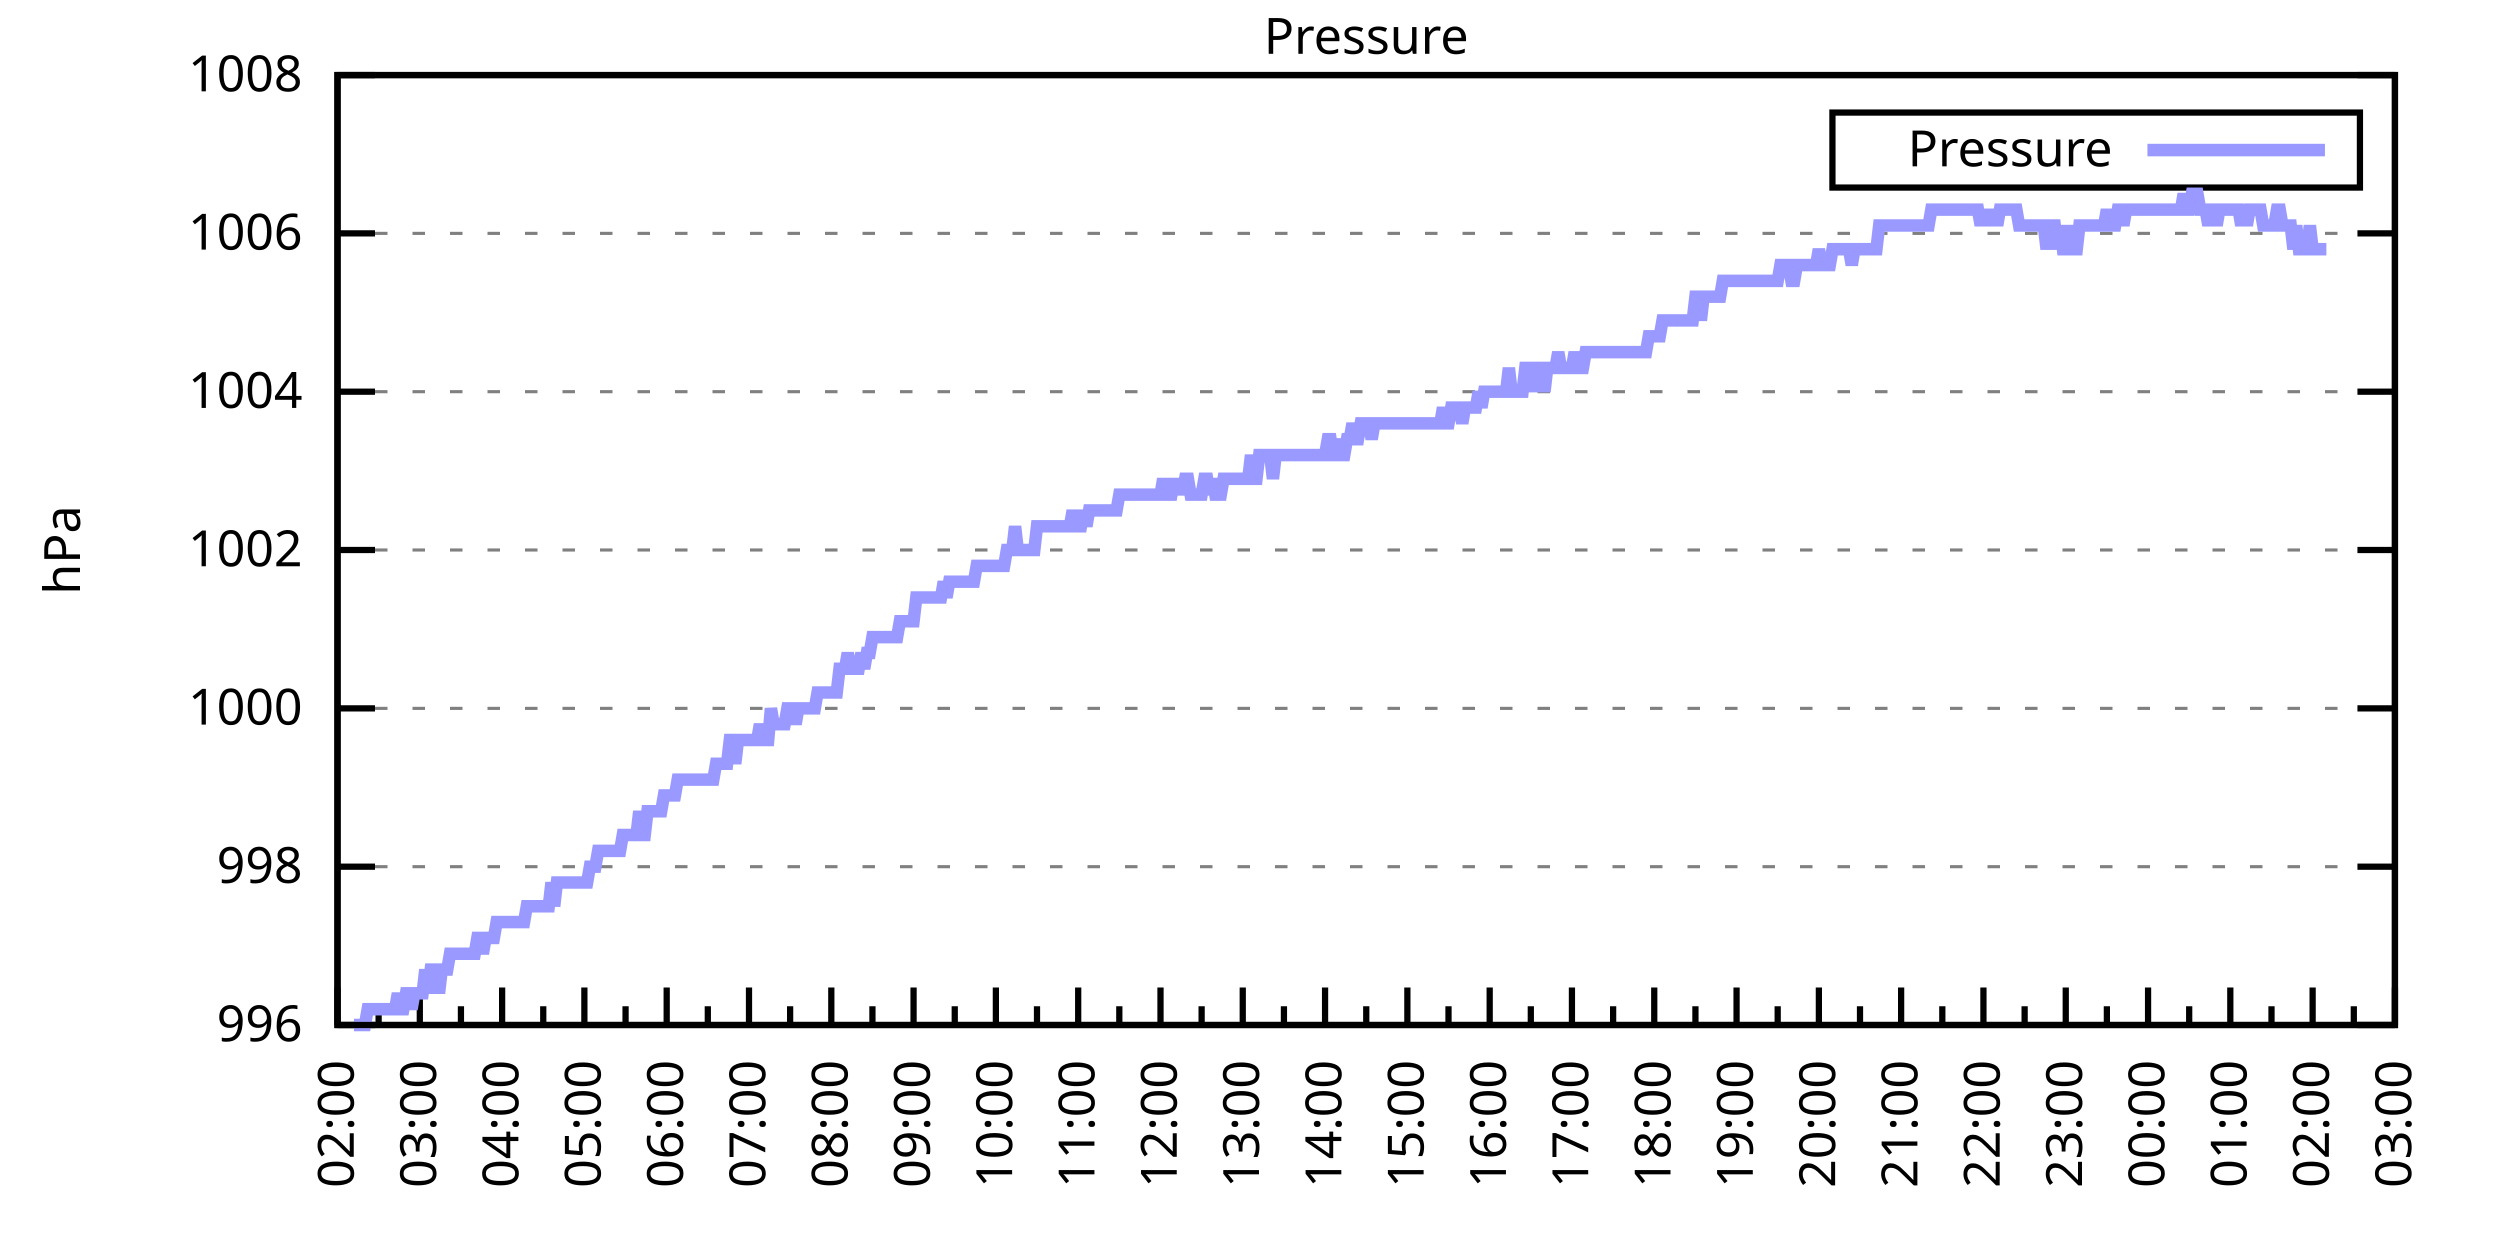
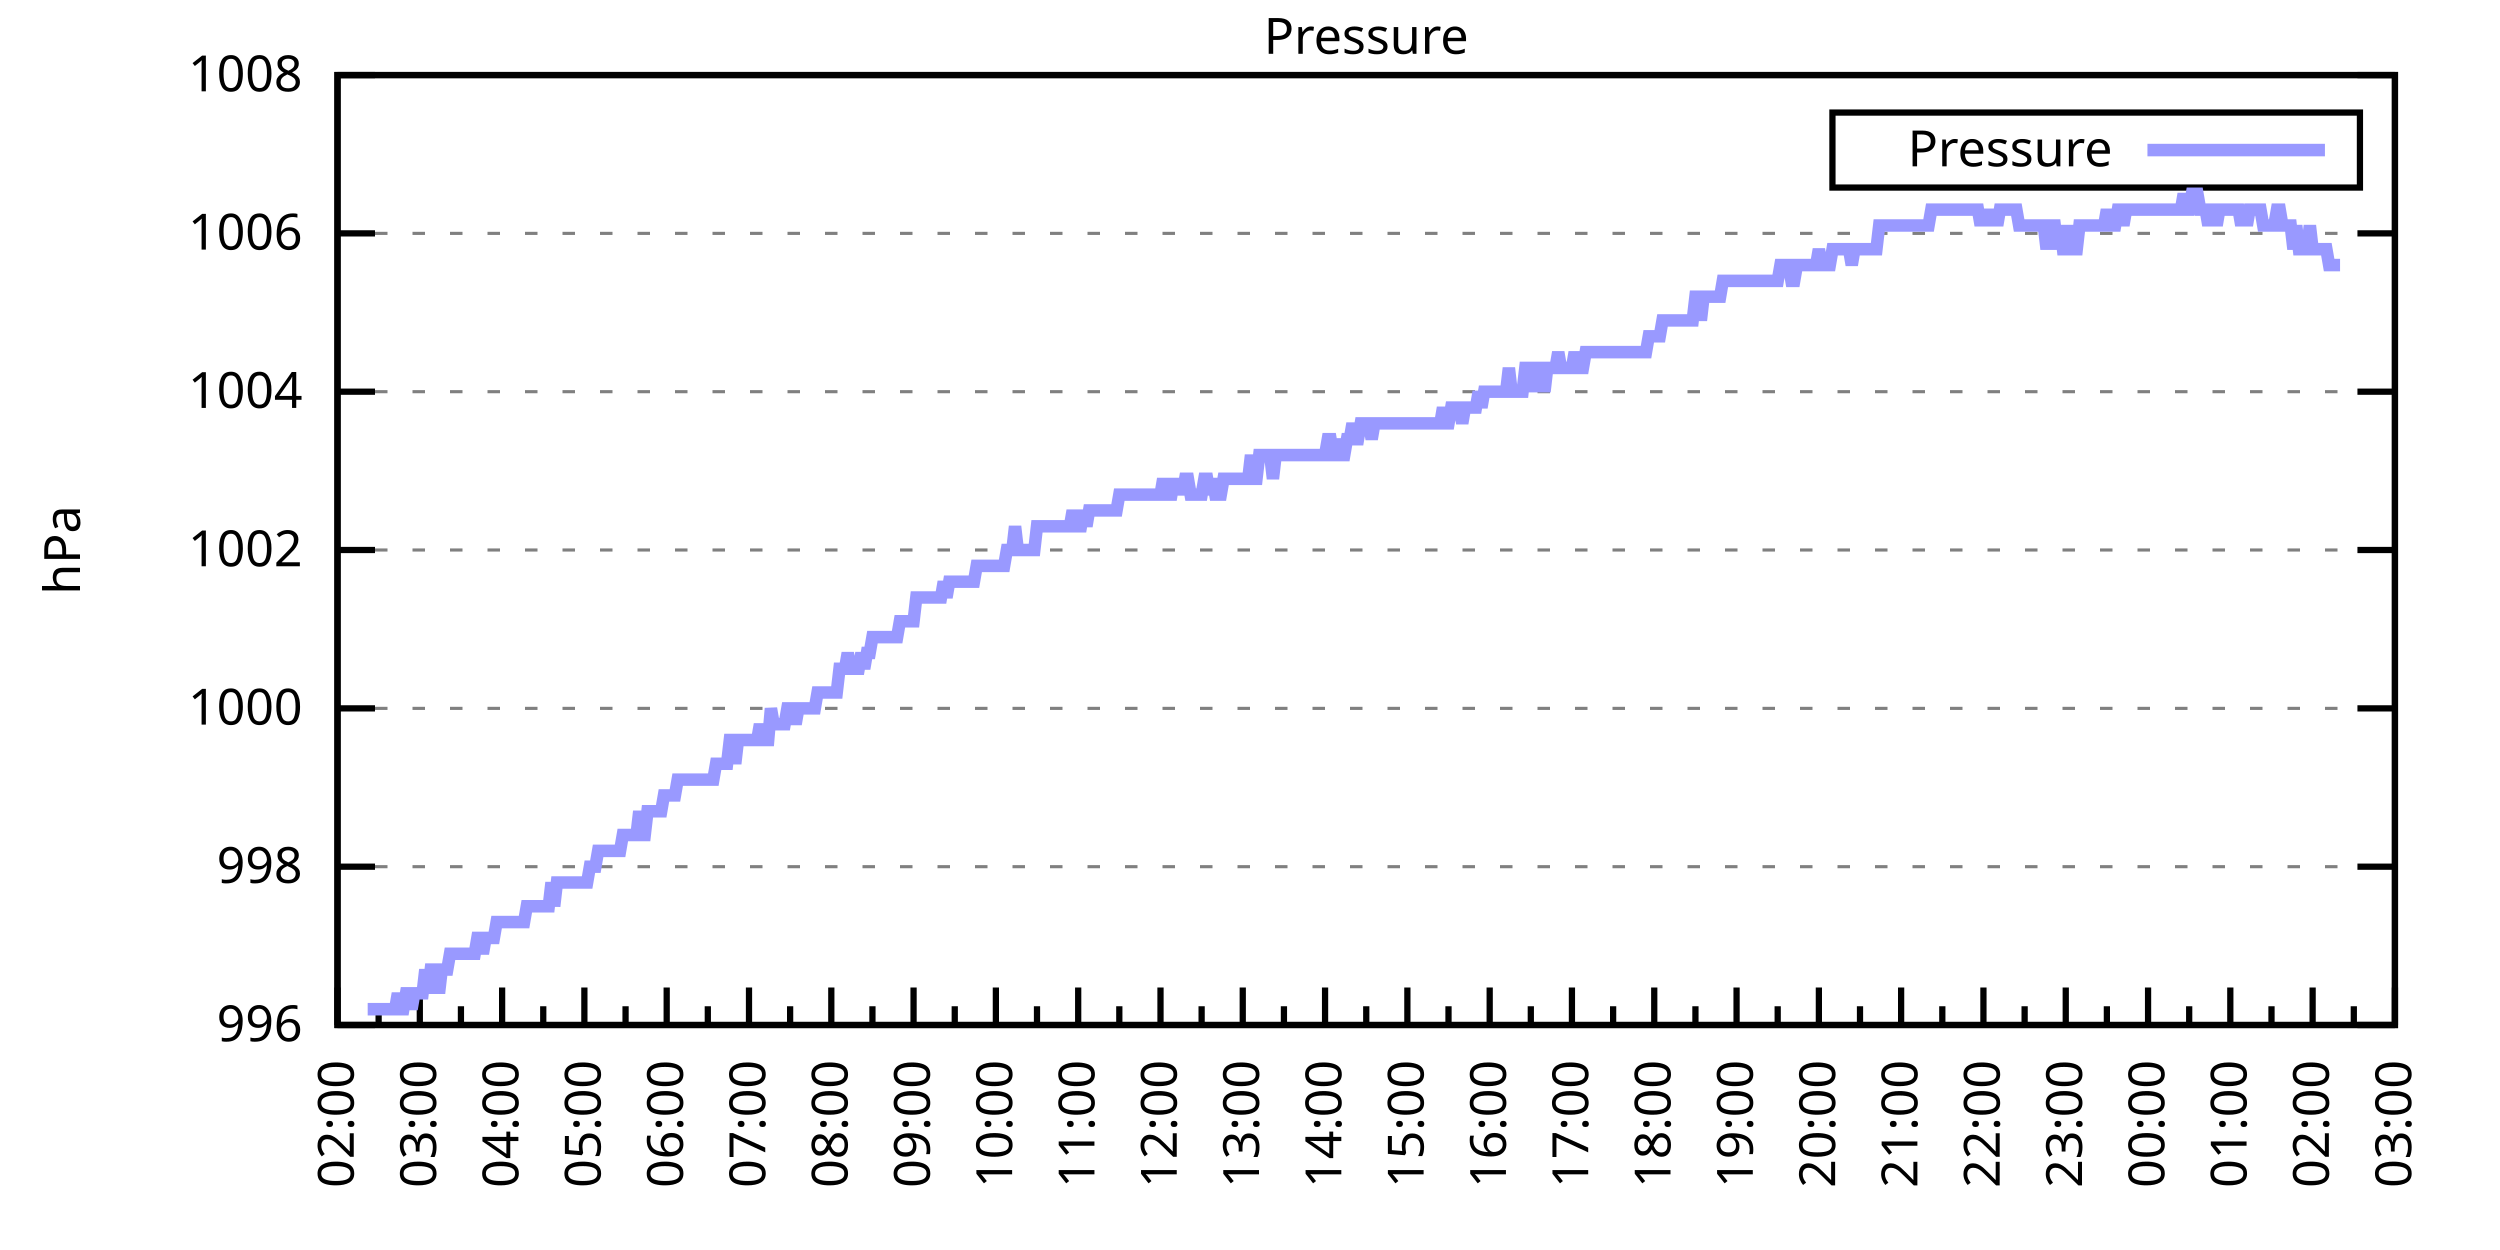
<svg xmlns="http://www.w3.org/2000/svg" xmlns:xlink="http://www.w3.org/1999/xlink" width="400" height="200" viewBox="0 0 400 200">
  <g id="gnuplot_canvas">
    <rect x="0" y="0" width="400" height="200" fill="none" />
    <defs>
      <circle id="gpDot" r="0.5" stroke-width="0.5" stroke="currentColor" />
      <path id="gpPt0" stroke-width="0.333" stroke="currentColor" d="M-1,0 h2 M0,-1 v2" />
      <path id="gpPt1" stroke-width="0.333" stroke="currentColor" d="M-1,-1 L1,1 M1,-1 L-1,1" />
      <path id="gpPt2" stroke-width="0.333" stroke="currentColor" d="M-1,0 L1,0 M0,-1 L0,1 M-1,-1 L1,1 M-1,1 L1,-1" />
      <rect id="gpPt3" stroke-width="0.333" stroke="currentColor" x="-1" y="-1" width="2" height="2" />
      <rect id="gpPt4" stroke-width="0.333" stroke="currentColor" fill="currentColor" x="-1" y="-1" width="2" height="2" />
      <circle id="gpPt5" stroke-width="0.333" stroke="currentColor" cx="0" cy="0" r="1" />
      <use xlink:href="#gpPt5" id="gpPt6" fill="currentColor" stroke="none" />
      <path id="gpPt7" stroke-width="0.333" stroke="currentColor" d="M0,-1.33 L-1.33,0.67 L1.33,0.67 z" />
      <use xlink:href="#gpPt7" id="gpPt8" fill="currentColor" stroke="none" />
      <use xlink:href="#gpPt7" id="gpPt9" stroke="currentColor" transform="rotate(180)" />
      <use xlink:href="#gpPt9" id="gpPt10" fill="currentColor" stroke="none" />
      <use xlink:href="#gpPt3" id="gpPt11" stroke="currentColor" transform="rotate(45)" />
      <use xlink:href="#gpPt11" id="gpPt12" fill="currentColor" stroke="none" />
      <path id="gpPt13" stroke-width="0.333" stroke="currentColor" d="M0,1.330 L1.265,0.411 L0.782,-1.067 L-0.782,-1.076 L-1.265,0.411 z" />
      <use xlink:href="#gpPt13" id="gpPt14" fill="currentColor" stroke="none" />
      <filter id="textbox" filterUnits="objectBoundingBox" x="0" y="0" height="1" width="1">
        <feFlood flood-color="white" flood-opacity="1" result="bgnd" />
        <feComposite in="SourceGraphic" in2="bgnd" operator="atop" />
      </filter>
      <filter id="greybox" filterUnits="objectBoundingBox" x="0" y="0" height="1" width="1">
        <feFlood flood-color="lightgrey" flood-opacity="1" result="grey" />
        <feComposite in="SourceGraphic" in2="grey" operator="atop" />
      </filter>
    </defs>
    <g fill="none" color="white" stroke="currentColor" stroke-width="1.00" stroke-linecap="butt" stroke-linejoin="miter">
</g>
    <g fill="none" color="black" stroke="currentColor" stroke-width="1.00" stroke-linecap="butt" stroke-linejoin="miter">
      <g stroke="none" shape-rendering="crispEdges">
        <polygon fill="rgb(255, 255, 255)" points="54.00,164.00 383.18,164.00 383.18,12.02 54.00,12.02 " />
      </g>
    </g>
    <g fill="none" color="black" stroke="currentColor" stroke-width="1.00" stroke-linecap="butt" stroke-linejoin="miter">
</g>
    <g fill="none" color="black" stroke="black" stroke-width="0.50" stroke-linecap="butt" stroke-linejoin="miter">
</g>
    <g fill="none" color="gray" stroke="currentColor" stroke-width="0.50" stroke-linecap="butt" stroke-linejoin="miter">
      <path stroke="gray" stroke-dasharray="2,4" class="gridline" d="M54.00,164.00 L383.19,164.00  " />
    </g>
    <g fill="none" color="gray" stroke="gray" stroke-width="1.00" stroke-linecap="butt" stroke-linejoin="miter">
</g>
    <g fill="none" color="black" stroke="currentColor" stroke-width="1.00" stroke-linecap="butt" stroke-linejoin="miter">
      <path stroke="black" d="M54.00,164.00 L60.00,164.00 M383.19,164.00 L377.19,164.00  " />
      <g transform="translate(48.40,166.60)" stroke="none" fill="black" font-family="Sans" font-size="8.00" text-anchor="end">
        <text>
          <tspan font-family="Sans"> 996</tspan>
        </text>
      </g>
    </g>
    <g fill="none" color="black" stroke="currentColor" stroke-width="1.00" stroke-linecap="butt" stroke-linejoin="miter">
</g>
    <g fill="none" color="black" stroke="black" stroke-width="0.50" stroke-linecap="butt" stroke-linejoin="miter">
</g>
    <g fill="none" color="gray" stroke="currentColor" stroke-width="0.50" stroke-linecap="butt" stroke-linejoin="miter">
      <path stroke="gray" stroke-dasharray="2,4" class="gridline" d="M54.00,138.67 L383.19,138.67  " />
    </g>
    <g fill="none" color="gray" stroke="gray" stroke-width="1.00" stroke-linecap="butt" stroke-linejoin="miter">
</g>
    <g fill="none" color="black" stroke="currentColor" stroke-width="1.00" stroke-linecap="butt" stroke-linejoin="miter">
      <path stroke="black" d="M54.00,138.67 L60.00,138.67 M383.19,138.67 L377.19,138.67  " />
      <g transform="translate(48.40,141.27)" stroke="none" fill="black" font-family="Sans" font-size="8.00" text-anchor="end">
        <text>
          <tspan font-family="Sans"> 998</tspan>
        </text>
      </g>
    </g>
    <g fill="none" color="black" stroke="currentColor" stroke-width="1.00" stroke-linecap="butt" stroke-linejoin="miter">
</g>
    <g fill="none" color="black" stroke="black" stroke-width="0.50" stroke-linecap="butt" stroke-linejoin="miter">
</g>
    <g fill="none" color="gray" stroke="currentColor" stroke-width="0.50" stroke-linecap="butt" stroke-linejoin="miter">
      <path stroke="gray" stroke-dasharray="2,4" class="gridline" d="M54.00,113.34 L383.19,113.34  " />
    </g>
    <g fill="none" color="gray" stroke="gray" stroke-width="1.00" stroke-linecap="butt" stroke-linejoin="miter">
</g>
    <g fill="none" color="black" stroke="currentColor" stroke-width="1.00" stroke-linecap="butt" stroke-linejoin="miter">
      <path stroke="black" d="M54.00,113.34 L60.00,113.34 M383.19,113.34 L377.19,113.34  " />
      <g transform="translate(48.40,115.94)" stroke="none" fill="black" font-family="Sans" font-size="8.00" text-anchor="end">
        <text>
          <tspan font-family="Sans"> 1000</tspan>
        </text>
      </g>
    </g>
    <g fill="none" color="black" stroke="currentColor" stroke-width="1.00" stroke-linecap="butt" stroke-linejoin="miter">
</g>
    <g fill="none" color="black" stroke="black" stroke-width="0.50" stroke-linecap="butt" stroke-linejoin="miter">
</g>
    <g fill="none" color="gray" stroke="currentColor" stroke-width="0.50" stroke-linecap="butt" stroke-linejoin="miter">
      <path stroke="gray" stroke-dasharray="2,4" class="gridline" d="M54.00,88.00 L383.19,88.00  " />
    </g>
    <g fill="none" color="gray" stroke="gray" stroke-width="1.00" stroke-linecap="butt" stroke-linejoin="miter">
</g>
    <g fill="none" color="black" stroke="currentColor" stroke-width="1.00" stroke-linecap="butt" stroke-linejoin="miter">
      <path stroke="black" d="M54.00,88.00 L60.00,88.00 M383.19,88.00 L377.19,88.00  " />
      <g transform="translate(48.40,90.60)" stroke="none" fill="black" font-family="Sans" font-size="8.00" text-anchor="end">
        <text>
          <tspan font-family="Sans"> 1002</tspan>
        </text>
      </g>
    </g>
    <g fill="none" color="black" stroke="currentColor" stroke-width="1.00" stroke-linecap="butt" stroke-linejoin="miter">
</g>
    <g fill="none" color="black" stroke="black" stroke-width="0.50" stroke-linecap="butt" stroke-linejoin="miter">
</g>
    <g fill="none" color="gray" stroke="currentColor" stroke-width="0.50" stroke-linecap="butt" stroke-linejoin="miter">
      <path stroke="gray" stroke-dasharray="2,4" class="gridline" d="M54.00,62.67 L383.19,62.67  " />
    </g>
    <g fill="none" color="gray" stroke="gray" stroke-width="1.00" stroke-linecap="butt" stroke-linejoin="miter">
</g>
    <g fill="none" color="black" stroke="currentColor" stroke-width="1.00" stroke-linecap="butt" stroke-linejoin="miter">
      <path stroke="black" d="M54.00,62.67 L60.00,62.67 M383.19,62.67 L377.19,62.67  " />
      <g transform="translate(48.40,65.27)" stroke="none" fill="black" font-family="Sans" font-size="8.00" text-anchor="end">
        <text>
          <tspan font-family="Sans"> 1004</tspan>
        </text>
      </g>
    </g>
    <g fill="none" color="black" stroke="currentColor" stroke-width="1.00" stroke-linecap="butt" stroke-linejoin="miter">
</g>
    <g fill="none" color="black" stroke="black" stroke-width="0.50" stroke-linecap="butt" stroke-linejoin="miter">
</g>
    <g fill="none" color="gray" stroke="currentColor" stroke-width="0.50" stroke-linecap="butt" stroke-linejoin="miter">
      <path stroke="gray" stroke-dasharray="2,4" class="gridline" d="M54.00,37.34 L383.19,37.34  " />
    </g>
    <g fill="none" color="gray" stroke="gray" stroke-width="1.00" stroke-linecap="butt" stroke-linejoin="miter">
</g>
    <g fill="none" color="black" stroke="currentColor" stroke-width="1.00" stroke-linecap="butt" stroke-linejoin="miter">
      <path stroke="black" d="M54.00,37.34 L60.00,37.34 M383.19,37.34 L377.19,37.34  " />
      <g transform="translate(48.40,39.94)" stroke="none" fill="black" font-family="Sans" font-size="8.00" text-anchor="end">
        <text>
          <tspan font-family="Sans"> 1006</tspan>
        </text>
      </g>
    </g>
    <g fill="none" color="black" stroke="currentColor" stroke-width="1.00" stroke-linecap="butt" stroke-linejoin="miter">
</g>
    <g fill="none" color="black" stroke="black" stroke-width="0.50" stroke-linecap="butt" stroke-linejoin="miter">
</g>
    <g fill="none" color="gray" stroke="currentColor" stroke-width="0.50" stroke-linecap="butt" stroke-linejoin="miter">
      <path stroke="gray" stroke-dasharray="2,4" class="gridline" d="M54.00,12.01 L383.19,12.01  " />
    </g>
    <g fill="none" color="gray" stroke="gray" stroke-width="1.00" stroke-linecap="butt" stroke-linejoin="miter">
</g>
    <g fill="none" color="black" stroke="currentColor" stroke-width="1.00" stroke-linecap="butt" stroke-linejoin="miter">
      <path stroke="black" d="M54.00,12.01 L60.00,12.01 M383.19,12.01 L377.19,12.01  " />
      <g transform="translate(48.40,14.61)" stroke="none" fill="black" font-family="Sans" font-size="8.00" text-anchor="end">
        <text>
          <tspan font-family="Sans"> 1008</tspan>
        </text>
      </g>
    </g>
    <g fill="none" color="black" stroke="currentColor" stroke-width="1.00" stroke-linecap="butt" stroke-linejoin="miter">
      <path stroke="black" d="M54.00,164.00 L54.00,158.00  " />
      <g transform="translate(56.60,169.60) rotate(270)" stroke="none" fill="black" font-family="Sans" font-size="8.00" text-anchor="end">
        <text>
          <tspan font-family="Sans">02:00</tspan>
        </text>
      </g>
    </g>
    <g fill="none" color="black" stroke="currentColor" stroke-width="1.00" stroke-linecap="butt" stroke-linejoin="miter">
      <path stroke="black" d="M60.58,164.00 L60.58,161.00 M67.17,164.00 L67.17,158.00  " />
      <g transform="translate(69.77,169.60) rotate(270)" stroke="none" fill="black" font-family="Sans" font-size="8.00" text-anchor="end">
        <text>
          <tspan font-family="Sans">03:00</tspan>
        </text>
      </g>
    </g>
    <g fill="none" color="black" stroke="currentColor" stroke-width="1.00" stroke-linecap="butt" stroke-linejoin="miter">
      <path stroke="black" d="M73.75,164.00 L73.75,161.00 M80.34,164.00 L80.34,158.00  " />
      <g transform="translate(82.94,169.60) rotate(270)" stroke="none" fill="black" font-family="Sans" font-size="8.00" text-anchor="end">
        <text>
          <tspan font-family="Sans">04:00</tspan>
        </text>
      </g>
    </g>
    <g fill="none" color="black" stroke="currentColor" stroke-width="1.00" stroke-linecap="butt" stroke-linejoin="miter">
      <path stroke="black" d="M86.92,164.00 L86.92,161.00 M93.50,164.00 L93.50,158.00  " />
      <g transform="translate(96.10,169.60) rotate(270)" stroke="none" fill="black" font-family="Sans" font-size="8.00" text-anchor="end">
        <text>
          <tspan font-family="Sans">05:00</tspan>
        </text>
      </g>
    </g>
    <g fill="none" color="black" stroke="currentColor" stroke-width="1.00" stroke-linecap="butt" stroke-linejoin="miter">
      <path stroke="black" d="M100.09,164.00 L100.09,161.00 M106.67,164.00 L106.67,158.00  " />
      <g transform="translate(109.27,169.60) rotate(270)" stroke="none" fill="black" font-family="Sans" font-size="8.00" text-anchor="end">
        <text>
          <tspan font-family="Sans">06:00</tspan>
        </text>
      </g>
    </g>
    <g fill="none" color="black" stroke="currentColor" stroke-width="1.00" stroke-linecap="butt" stroke-linejoin="miter">
      <path stroke="black" d="M113.25,164.00 L113.25,161.00 M119.84,164.00 L119.84,158.00  " />
      <g transform="translate(122.44,169.60) rotate(270)" stroke="none" fill="black" font-family="Sans" font-size="8.00" text-anchor="end">
        <text>
          <tspan font-family="Sans">07:00</tspan>
        </text>
      </g>
    </g>
    <g fill="none" color="black" stroke="currentColor" stroke-width="1.00" stroke-linecap="butt" stroke-linejoin="miter">
      <path stroke="black" d="M126.42,164.00 L126.42,161.00 M133.01,164.00 L133.01,158.00  " />
      <g transform="translate(135.61,169.60) rotate(270)" stroke="none" fill="black" font-family="Sans" font-size="8.00" text-anchor="end">
        <text>
          <tspan font-family="Sans">08:00</tspan>
        </text>
      </g>
    </g>
    <g fill="none" color="black" stroke="currentColor" stroke-width="1.00" stroke-linecap="butt" stroke-linejoin="miter">
      <path stroke="black" d="M139.59,164.00 L139.59,161.00 M146.17,164.00 L146.17,158.00  " />
      <g transform="translate(148.77,169.60) rotate(270)" stroke="none" fill="black" font-family="Sans" font-size="8.00" text-anchor="end">
        <text>
          <tspan font-family="Sans">09:00</tspan>
        </text>
      </g>
    </g>
    <g fill="none" color="black" stroke="currentColor" stroke-width="1.00" stroke-linecap="butt" stroke-linejoin="miter">
      <path stroke="black" d="M152.76,164.00 L152.76,161.00 M159.34,164.00 L159.34,158.00  " />
      <g transform="translate(161.94,169.60) rotate(270)" stroke="none" fill="black" font-family="Sans" font-size="8.00" text-anchor="end">
        <text>
          <tspan font-family="Sans">10:00</tspan>
        </text>
      </g>
    </g>
    <g fill="none" color="black" stroke="currentColor" stroke-width="1.00" stroke-linecap="butt" stroke-linejoin="miter">
      <path stroke="black" d="M165.92,164.00 L165.92,161.00 M172.51,164.00 L172.51,158.00  " />
      <g transform="translate(175.11,169.60) rotate(270)" stroke="none" fill="black" font-family="Sans" font-size="8.00" text-anchor="end">
        <text>
          <tspan font-family="Sans">11:00</tspan>
        </text>
      </g>
    </g>
    <g fill="none" color="black" stroke="currentColor" stroke-width="1.00" stroke-linecap="butt" stroke-linejoin="miter">
      <path stroke="black" d="M179.09,164.00 L179.09,161.00 M185.68,164.00 L185.68,158.00  " />
      <g transform="translate(188.28,169.60) rotate(270)" stroke="none" fill="black" font-family="Sans" font-size="8.00" text-anchor="end">
        <text>
          <tspan font-family="Sans">12:00</tspan>
        </text>
      </g>
    </g>
    <g fill="none" color="black" stroke="currentColor" stroke-width="1.00" stroke-linecap="butt" stroke-linejoin="miter">
      <path stroke="black" d="M192.26,164.00 L192.26,161.00 M198.84,164.00 L198.84,158.00  " />
      <g transform="translate(201.44,169.60) rotate(270)" stroke="none" fill="black" font-family="Sans" font-size="8.00" text-anchor="end">
        <text>
          <tspan font-family="Sans">13:00</tspan>
        </text>
      </g>
    </g>
    <g fill="none" color="black" stroke="currentColor" stroke-width="1.00" stroke-linecap="butt" stroke-linejoin="miter">
      <path stroke="black" d="M205.43,164.00 L205.43,161.00 M212.01,164.00 L212.01,158.00  " />
      <g transform="translate(214.61,169.60) rotate(270)" stroke="none" fill="black" font-family="Sans" font-size="8.00" text-anchor="end">
        <text>
          <tspan font-family="Sans">14:00</tspan>
        </text>
      </g>
    </g>
    <g fill="none" color="black" stroke="currentColor" stroke-width="1.00" stroke-linecap="butt" stroke-linejoin="miter">
      <path stroke="black" d="M218.60,164.00 L218.60,161.00 M225.18,164.00 L225.18,158.00  " />
      <g transform="translate(227.78,169.60) rotate(270)" stroke="none" fill="black" font-family="Sans" font-size="8.00" text-anchor="end">
        <text>
          <tspan font-family="Sans">15:00</tspan>
        </text>
      </g>
    </g>
    <g fill="none" color="black" stroke="currentColor" stroke-width="1.00" stroke-linecap="butt" stroke-linejoin="miter">
      <path stroke="black" d="M231.76,164.00 L231.76,161.00 M238.35,164.00 L238.35,158.00  " />
      <g transform="translate(240.95,169.60) rotate(270)" stroke="none" fill="black" font-family="Sans" font-size="8.00" text-anchor="end">
        <text>
          <tspan font-family="Sans">16:00</tspan>
        </text>
      </g>
    </g>
    <g fill="none" color="black" stroke="currentColor" stroke-width="1.00" stroke-linecap="butt" stroke-linejoin="miter">
      <path stroke="black" d="M244.93,164.00 L244.93,161.00 M251.51,164.00 L251.51,158.00  " />
      <g transform="translate(254.11,169.60) rotate(270)" stroke="none" fill="black" font-family="Sans" font-size="8.00" text-anchor="end">
        <text>
          <tspan font-family="Sans">17:00</tspan>
        </text>
      </g>
    </g>
    <g fill="none" color="black" stroke="currentColor" stroke-width="1.00" stroke-linecap="butt" stroke-linejoin="miter">
      <path stroke="black" d="M258.10,164.00 L258.10,161.00 M264.68,164.00 L264.68,158.00  " />
      <g transform="translate(267.28,169.60) rotate(270)" stroke="none" fill="black" font-family="Sans" font-size="8.00" text-anchor="end">
        <text>
          <tspan font-family="Sans">18:00</tspan>
        </text>
      </g>
    </g>
    <g fill="none" color="black" stroke="currentColor" stroke-width="1.00" stroke-linecap="butt" stroke-linejoin="miter">
      <path stroke="black" d="M271.27,164.00 L271.27,161.00 M277.85,164.00 L277.85,158.00  " />
      <g transform="translate(280.45,169.60) rotate(270)" stroke="none" fill="black" font-family="Sans" font-size="8.00" text-anchor="end">
        <text>
          <tspan font-family="Sans">19:00</tspan>
        </text>
      </g>
    </g>
    <g fill="none" color="black" stroke="currentColor" stroke-width="1.00" stroke-linecap="butt" stroke-linejoin="miter">
      <path stroke="black" d="M284.43,164.00 L284.43,161.00 M291.02,164.00 L291.02,158.00  " />
      <g transform="translate(293.62,169.60) rotate(270)" stroke="none" fill="black" font-family="Sans" font-size="8.00" text-anchor="end">
        <text>
          <tspan font-family="Sans">20:00</tspan>
        </text>
      </g>
    </g>
    <g fill="none" color="black" stroke="currentColor" stroke-width="1.00" stroke-linecap="butt" stroke-linejoin="miter">
      <path stroke="black" d="M297.60,164.00 L297.60,161.00 M304.18,164.00 L304.18,158.00  " />
      <g transform="translate(306.78,169.60) rotate(270)" stroke="none" fill="black" font-family="Sans" font-size="8.00" text-anchor="end">
        <text>
          <tspan font-family="Sans">21:00</tspan>
        </text>
      </g>
    </g>
    <g fill="none" color="black" stroke="currentColor" stroke-width="1.00" stroke-linecap="butt" stroke-linejoin="miter">
      <path stroke="black" d="M310.77,164.00 L310.77,161.00 M317.35,164.00 L317.35,158.00  " />
      <g transform="translate(319.95,169.60) rotate(270)" stroke="none" fill="black" font-family="Sans" font-size="8.00" text-anchor="end">
        <text>
          <tspan font-family="Sans">22:00</tspan>
        </text>
      </g>
    </g>
    <g fill="none" color="black" stroke="currentColor" stroke-width="1.00" stroke-linecap="butt" stroke-linejoin="miter">
      <path stroke="black" d="M323.94,164.00 L323.94,161.00 M330.52,164.00 L330.52,158.00  " />
      <g transform="translate(333.12,169.60) rotate(270)" stroke="none" fill="black" font-family="Sans" font-size="8.00" text-anchor="end">
        <text>
          <tspan font-family="Sans">23:00</tspan>
        </text>
      </g>
    </g>
    <g fill="none" color="black" stroke="currentColor" stroke-width="1.00" stroke-linecap="butt" stroke-linejoin="miter">
      <path stroke="black" d="M337.10,164.00 L337.10,161.00 M343.69,164.00 L343.69,158.00  " />
      <g transform="translate(346.29,169.60) rotate(270)" stroke="none" fill="black" font-family="Sans" font-size="8.00" text-anchor="end">
        <text>
          <tspan font-family="Sans">00:00</tspan>
        </text>
      </g>
    </g>
    <g fill="none" color="black" stroke="currentColor" stroke-width="1.00" stroke-linecap="butt" stroke-linejoin="miter">
      <path stroke="black" d="M350.27,164.00 L350.27,161.00 M356.85,164.00 L356.85,158.00  " />
      <g transform="translate(359.45,169.60) rotate(270)" stroke="none" fill="black" font-family="Sans" font-size="8.00" text-anchor="end">
        <text>
          <tspan font-family="Sans">01:00</tspan>
        </text>
      </g>
    </g>
    <g fill="none" color="black" stroke="currentColor" stroke-width="1.00" stroke-linecap="butt" stroke-linejoin="miter">
      <path stroke="black" d="M363.44,164.00 L363.44,161.00 M370.02,164.00 L370.02,158.00  " />
      <g transform="translate(372.62,169.60) rotate(270)" stroke="none" fill="black" font-family="Sans" font-size="8.00" text-anchor="end">
        <text>
          <tspan font-family="Sans">02:00</tspan>
        </text>
      </g>
    </g>
    <g fill="none" color="black" stroke="currentColor" stroke-width="1.00" stroke-linecap="butt" stroke-linejoin="miter">
      <path stroke="black" d="M376.61,164.00 L376.61,161.00 M383.19,164.00 L383.19,158.00  " />
      <g transform="translate(385.79,169.60) rotate(270)" stroke="none" fill="black" font-family="Sans" font-size="8.00" text-anchor="end">
        <text>
          <tspan font-family="Sans">03:00</tspan>
        </text>
      </g>
    </g>
    <g fill="none" color="black" stroke="currentColor" stroke-width="1.00" stroke-linecap="butt" stroke-linejoin="miter">
</g>
    <g fill="none" color="black" stroke="currentColor" stroke-width="1.00" stroke-linecap="butt" stroke-linejoin="miter">
      <path stroke="black" d="M54.00,12.01 L54.00,164.00 L383.19,164.00 L383.19,12.01 L54.00,12.01 Z  " />
    </g>
    <g fill="none" color="black" stroke="currentColor" stroke-width="1.00" stroke-linecap="butt" stroke-linejoin="miter">
      <g transform="translate(12.80,88.01) rotate(270)" stroke="none" fill="black" font-family="Sans" font-size="8.00" text-anchor="middle">
        <text>
          <tspan font-family="Sans">hPa</tspan>
        </text>
      </g>
    </g>
    <g fill="none" color="black" stroke="currentColor" stroke-width="1.00" stroke-linecap="butt" stroke-linejoin="miter">
</g>
    <g fill="none" color="black" stroke="currentColor" stroke-width="1.00" stroke-linecap="butt" stroke-linejoin="miter">
      <path stroke="black" d="M293.19,30.01 L293.19,18.01 L377.59,18.01 L377.59,30.01 L293.19,30.01 Z  " />
    </g>
    <g id="Pressure_plot_1">
      <g fill="none" color="white" stroke="black" stroke-width="2.00" stroke-linecap="butt" stroke-linejoin="miter">
</g>
      <g fill="none" color="black" stroke="currentColor" stroke-width="2.00" stroke-linecap="butt" stroke-linejoin="miter">
        <g transform="translate(337.99,26.61)" stroke="none" fill="black" font-family="Sans" font-size="8.00" text-anchor="end">
          <text>
            <tspan font-family="Sans">Pressure</tspan>
          </text>
        </g>
      </g>
      <g fill="none" color="black" stroke="currentColor" stroke-width="2.00" stroke-linecap="butt" stroke-linejoin="miter">
-         <path stroke="rgb(153, 153, 255)" d="M343.59,24.01 L371.99,24.01 M56.63,164.00 L57.07,164.00 L57.51,164.00 L57.95,164.00 L58.39,164.00 L58.83,161.47   L59.27,161.47 L59.71,161.47 L60.14,161.47 L60.58,161.47 L61.02,161.47 L61.46,161.47 L61.90,161.47 L62.34,161.47   L62.78,161.47 L63.22,161.47 L63.66,158.93 L64.10,161.47 L64.53,161.47 L64.97,158.93 L65.41,158.93 L65.85,161.47   L66.29,158.93 L66.73,158.93 L67.17,158.93 L67.61,158.93 L68.05,155.13 L68.48,158.93 L68.92,155.13 L69.36,155.13   L69.80,155.13 L70.24,158.93 L70.68,155.13 L71.12,155.13 L71.56,155.13 L72.00,152.60 L72.43,152.60 L72.87,152.60   L73.31,152.60 L73.75,152.60 L74.19,152.60 L74.63,152.60 L75.07,152.60 L75.51,152.60 L75.95,152.60 L76.38,150.07   L76.82,150.07 L77.26,152.60 L77.70,150.07 L78.14,150.07 L78.58,150.07 L79.02,150.07 L79.46,147.53 L79.90,147.53   L80.34,147.53 L80.77,147.53 L81.21,147.53 L81.65,147.53 L82.09,147.53 L82.53,147.53 L82.97,147.53 L83.41,147.53   L83.85,147.53 L84.29,145.00 L84.72,145.00 L85.16,145.00 L85.60,145.00 L86.04,145.00 L86.48,145.00 L86.92,145.00   L87.36,145.00 L87.80,145.00 L88.24,141.20 L88.67,145.00 L89.11,141.20 L89.55,141.20 L89.99,141.20 L90.43,141.20   L90.87,141.20 L91.31,141.20 L91.75,141.20 L92.19,141.20 L92.62,141.20 L93.06,141.20 L93.50,141.20 L93.94,141.20   L94.38,138.67 L94.82,138.67 L95.26,138.67 L95.70,136.14 L96.14,136.14 L96.58,136.14 L97.01,136.14 L97.45,136.14   L97.89,136.14 L98.33,136.14 L98.77,136.14 L99.21,136.14 L99.65,133.60 L100.09,133.60 L100.53,133.60 L100.96,133.60   L101.40,133.60 L101.84,133.60 L102.28,129.80 L102.72,133.60 L103.16,133.60 L103.60,129.80 L104.04,129.80 L104.48,129.80   L104.91,129.80 L105.35,129.80 L105.79,129.80 L106.23,127.27 L106.67,127.27 L107.11,127.27 L107.55,127.27 L107.99,127.27   L108.43,124.74 L108.87,124.74 L109.30,124.74 L109.74,124.74 L110.18,124.74 L110.62,124.74 L111.06,124.74 L111.50,124.74   L111.94,124.74 L112.38,124.74 L112.82,124.74 L113.25,124.74 L113.69,124.74 L114.13,124.74 L114.57,122.20 L115.01,122.20   L115.45,122.20 L115.89,122.20 L116.33,122.20 L116.77,118.40 L117.20,118.40 L117.64,122.20 L118.08,118.40 L118.52,118.40   L118.96,118.40 L119.40,118.40 L119.84,118.40 L120.28,118.40 L120.72,118.40 L121.15,118.40 L121.59,115.87 L122.03,118.40   L122.47,118.40 L122.91,118.40 L123.35,113.34 L123.79,115.87 L124.23,115.87 L124.67,115.87 L125.11,115.87 L125.54,115.87   L125.98,113.34 L126.42,113.34 L126.86,113.34 L127.30,115.87 L127.74,113.34 L128.18,113.34 L128.62,113.34 L129.06,113.34   L129.49,113.34 L129.93,113.34 L130.37,113.34 L130.81,110.80 L131.25,110.80 L131.69,110.80 L132.13,110.80 L132.57,110.80   L133.01,110.80 L133.44,110.80 L133.88,110.80 L134.32,107.00 L134.76,107.00 L135.20,107.00 L135.64,104.47 L136.08,107.00   L136.52,107.00 L136.96,107.00 L137.39,107.00 L137.83,104.47 L138.27,107.00 L138.71,104.47 L139.15,104.47 L139.59,101.94   L140.03,101.94 L140.47,101.94 L140.91,101.94 L141.35,101.94 L141.78,101.94 L142.22,101.94 L142.66,101.94 L143.10,101.94   L143.54,101.94 L143.98,99.40 L144.42,99.40 L144.86,99.40 L145.30,99.40 L145.73,99.40 L146.17,99.40 L146.61,95.60   L147.05,95.60 L147.49,95.60 L147.93,95.60 L148.37,95.60 L148.81,95.60 L149.25,95.60 L149.68,95.60 L150.12,95.60   L150.56,95.60 L151.00,93.07 L151.44,95.60 L151.88,93.07 L152.32,93.07 L152.76,93.07 L153.20,93.07 L153.63,93.07   L154.07,93.07 L154.51,93.07 L154.95,93.07 L155.39,93.07 L155.83,93.07 L156.27,90.54 L156.71,90.54 L157.15,90.54   L157.59,90.54 L158.02,90.54 L158.46,90.54 L158.90,90.54 L159.34,90.54 L159.78,90.54 L160.22,90.54 L160.66,90.54   L161.10,88.00 L161.54,88.00 L161.97,88.00 L162.41,84.21 L162.85,88.00 L163.29,88.00 L163.73,88.00 L164.17,88.00   L164.61,88.00 L165.05,88.00 L165.49,88.00 L165.92,84.21 L166.36,84.21 L166.80,84.21 L167.24,84.21 L167.68,84.21   L168.12,84.21 L168.56,84.21 L169.00,84.21 L169.44,84.21 L169.87,84.21 L170.31,84.21 L170.75,84.21 L171.19,84.21   L171.63,81.67 L172.07,84.21 L172.51,84.21 L172.95,84.21 L173.39,81.67 L173.83,84.21 L174.26,81.67 L174.70,81.67   L175.14,81.67 L175.58,81.67 L176.02,81.67 L176.46,81.67 L176.90,81.67 L177.34,81.67 L177.78,81.67 L178.21,81.67   L178.65,81.67 L179.09,79.14 L179.53,79.14 L179.97,79.14 L180.41,79.14 L180.85,79.14 L181.29,79.14 L181.73,79.14   L182.16,79.14 L182.60,79.14 L183.04,79.14 L183.48,79.14 L183.92,79.14 L184.36,79.14 L184.80,79.14 L185.24,79.14   L185.68,79.14 L186.11,76.61 L186.55,79.14 L186.99,79.14 L187.43,79.14 L187.87,76.61 L188.31,79.14 L188.75,76.61   L189.19,79.14 L189.63,76.61 L190.07,76.61 L190.50,79.14 L190.94,79.14 L191.38,79.14 L191.82,79.14 L192.26,79.14   L192.70,76.61 L193.14,76.61 L193.58,79.14 L194.02,76.61 L194.45,79.14 L194.89,79.14 L195.33,79.14 L195.77,76.61   L196.21,76.61 L196.65,76.61 L197.09,76.61 L197.53,76.61 L197.97,76.61 L198.40,76.61 L198.84,76.61 L199.28,76.61   L199.72,76.61 L200.16,72.81 L200.60,76.61 L201.04,76.61 L201.48,72.81 L201.92,72.81 L202.35,72.81 L202.79,72.81   L203.23,72.81 L203.67,76.61 L204.11,72.81 L204.55,72.81 L204.99,72.81 L205.43,72.81 L205.87,72.81 L206.31,72.81   L206.74,72.81 L207.18,72.81 L207.62,72.81 L208.06,72.81 L208.50,72.81 L208.94,72.81 L209.38,72.81 L209.82,72.81   L210.26,72.81 L210.69,72.81 L211.13,72.81 L211.57,72.81 L212.01,72.81 L212.45,70.27 L212.89,70.27 L213.33,72.81   L213.77,72.81 L214.21,70.27 L214.64,72.81 L215.08,72.81 L215.52,70.27 L215.96,70.27 L216.40,67.74 L216.84,70.27   L217.28,70.27 L217.72,67.74 L218.16,67.74 L218.60,67.74 L219.03,67.74 L219.47,70.27 L219.91,67.74 L220.35,67.74   L220.79,67.74 L221.23,67.74 L221.67,67.74 L222.11,67.74 L222.55,67.74 L222.98,67.74 L223.42,67.74 L223.86,67.74   L224.30,67.74 L224.74,67.74 L225.18,67.74 L225.62,67.74 L226.06,67.74 L226.50,67.74 L226.93,67.74 L227.37,67.74   L227.81,67.74 L228.25,67.74 L228.69,67.74 L229.13,67.74 L229.57,67.74 L230.01,67.74 L230.45,67.74 L230.88,65.21   L231.32,67.74 L231.76,67.74 L232.20,65.21 L232.64,65.21 L233.08,65.21 L233.52,65.21 L233.96,67.74 L234.40,65.21   L234.84,65.21 L235.27,65.21 L235.71,65.21 L236.15,65.21 L236.59,62.67 L237.03,65.21 L237.47,62.67 L237.91,62.67   L238.35,62.67 L238.79,62.67 L239.22,62.67 L239.66,62.67 L240.10,62.67 L240.54,62.67 L240.98,62.67 L241.42,58.87   L241.86,62.67 L242.30,62.67 L242.74,62.67 L243.17,62.67 L243.61,62.67 L244.05,58.87 L244.49,58.87 L244.93,62.67   L245.37,58.87 L245.81,58.87 L246.25,62.67 L246.69,58.87 L247.12,62.67 L247.56,58.87 L248.00,58.87 L248.44,58.87   L248.88,58.87 L249.32,56.34 L249.76,58.87 L250.20,58.87 L250.64,58.87 L251.08,58.87 L251.51,58.87 L251.95,56.34   L252.39,58.87 L252.83,58.87 L253.27,58.87 L253.71,56.34 L254.15,56.34 L254.59,56.34 L255.03,56.34 L255.46,56.34   L255.90,56.34 L256.34,56.34 L256.78,56.34 L257.22,56.34 L257.66,56.34 L258.10,56.34 L258.54,56.34 L258.98,56.34   L259.41,56.34 L259.85,56.34 L260.29,56.34 L260.73,56.34 L261.17,56.34 L261.61,56.34 L262.05,56.34 L262.49,56.34   L262.93,56.34 L263.36,56.34 L263.80,53.81 L264.24,53.81 L264.68,53.81 L265.12,53.81 L265.56,53.81 L266.00,51.27   L266.44,51.27 L266.88,51.27 L267.32,51.27 L267.75,51.27 L268.19,51.27 L268.63,51.27 L269.07,51.27 L269.51,51.27   L269.95,51.27 L270.39,51.27 L270.83,51.27 L271.27,47.47 L271.70,47.47 L272.14,51.27 L272.58,47.47 L273.02,47.47   L273.46,47.47 L273.90,47.47 L274.34,47.47 L274.78,47.47 L275.22,47.47 L275.65,44.94 L276.09,44.94 L276.53,44.94   L276.97,44.94 L277.41,44.94 L277.85,44.94 L278.29,44.94 L278.73,44.94 L279.17,44.94 L279.60,44.94 L280.04,44.94   L280.48,44.94 L280.92,44.94 L281.36,44.94 L281.80,44.94 L282.24,44.94 L282.68,44.94 L283.12,44.94 L283.56,44.94   L283.99,44.94 L284.43,44.94 L284.87,42.41 L285.31,42.41 L285.75,42.41 L286.19,42.41 L286.63,44.94 L287.07,44.94   L287.51,42.41 L287.94,42.41 L288.38,42.41 L288.82,42.41 L289.26,42.41 L289.70,42.41 L290.14,42.41 L290.58,42.41   L291.02,39.87 L291.46,42.41 L291.89,42.41 L292.33,42.41 L292.77,42.41 L293.21,39.87 L293.65,39.87 L294.09,39.87   L294.53,39.87 L294.97,39.87 L295.41,39.87 L295.84,39.87 L296.28,42.41 L296.72,39.87 L297.16,39.87 L297.60,39.87   L298.04,39.87 L298.48,39.87 L298.92,39.87 L299.36,39.87 L299.80,39.87 L300.23,39.87 L300.67,36.08 L301.11,36.08   L301.55,36.08 L301.99,36.08 L302.43,36.08 L302.87,36.08 L303.31,36.08 L303.75,36.08 L304.18,36.08 L304.62,36.08   L305.06,36.08 L305.50,36.08 L305.94,36.08 L306.38,36.08 L306.82,36.08 L307.26,36.08 L307.70,36.08 L308.13,36.08   L308.57,36.08 L309.01,33.54 L309.45,33.54 L309.89,33.54 L310.33,33.54 L310.77,33.54 L311.21,33.54 L311.65,33.54   L312.08,33.54 L312.52,33.54 L312.96,33.54 L313.40,33.54 L313.84,33.54 L314.28,33.54 L314.72,33.54 L315.16,33.54   L315.60,33.54 L316.04,33.54 L316.47,33.54 L316.91,36.08 L317.35,33.54 L317.79,36.08 L318.23,33.54 L318.67,36.08   L319.11,33.54 L319.55,36.08 L319.99,33.54 L320.42,33.54 L320.86,33.54 L321.30,33.54 L321.74,33.54 L322.18,33.54   L322.62,33.54 L323.06,36.08 L323.50,36.08 L323.94,36.08 L324.37,36.08 L324.81,36.08 L325.25,36.08 L325.69,36.08   L326.13,36.08 L326.57,36.08 L327.01,36.08 L327.45,39.87 L327.89,36.08 L328.33,36.08 L328.76,36.08 L329.20,39.87   L329.64,36.08 L330.08,39.87 L330.52,39.87 L330.96,36.08 L331.40,39.87 L331.84,39.87 L332.28,39.87 L332.71,36.08   L333.15,36.08 L333.59,36.08 L334.03,36.08 L334.47,36.08 L334.91,36.08 L335.35,36.08 L335.79,36.08 L336.23,36.08   L336.66,36.08 L337.10,33.54 L337.54,36.08 L337.98,36.08 L338.42,36.08 L338.86,33.54 L339.30,33.54 L339.74,36.08   L340.18,33.54 L340.61,33.54 L341.05,33.54 L341.49,33.54 L341.93,33.54 L342.37,33.54 L342.81,33.54 L343.25,33.54   L343.69,33.54 L344.13,33.54 L344.57,33.54 L345.00,33.54 L345.44,33.54 L345.88,33.54 L346.32,33.54 L346.76,33.54   L347.20,33.54 L347.64,33.54 L348.08,33.54 L348.52,33.54 L348.95,33.54 L349.39,31.01 L349.83,33.54 L350.27,33.54   L350.71,31.01 L351.15,31.01 L351.59,31.01 L352.03,33.54 L352.47,33.54 L352.90,33.54 L353.34,36.08 L353.78,33.54   L354.22,33.54 L354.66,36.08 L355.10,33.54 L355.54,33.54 L355.98,33.54 L356.42,33.54 L356.85,33.54 L357.29,33.54   L357.73,33.54 L358.17,33.54 L358.61,36.08 L359.05,33.54 L359.49,36.08 L359.93,33.54 L360.37,33.54 L360.81,33.54   L361.24,33.54 L361.68,33.54 L362.12,36.08 L362.56,36.08 L363.00,36.08 L363.44,36.08 L363.88,36.08 L364.32,33.54   L364.76,33.54 L365.19,36.08 L365.63,36.08 L366.07,36.08 L366.51,36.08 L366.95,39.87 L367.39,36.08 L367.83,39.87   L368.27,39.87 L368.71,39.87 L369.14,39.87 L369.58,36.08 L370.02,39.87 L370.46,39.87 L370.90,39.87 L371.34,39.87   L371.78,39.87 L372.22,39.87  " />
+         <path stroke="rgb(153, 153, 255)" d="M343.59,24.01 L371.99,24.01 M58.83,161.47 L59.27,161.47 L59.71,161.47 L60.14,161.47 L60.58,161.47 L61.02,161.47   L61.46,161.47 L61.90,161.47 L62.34,161.47 L62.78,161.47 L63.22,161.47 L63.66,158.93 L64.10,161.47 L64.53,161.47   L64.97,158.93 L65.41,158.93 L65.85,161.47 L66.29,158.93 L66.73,158.93 L67.17,158.93 L67.61,158.93 L68.05,155.13   L68.48,158.93 L68.92,155.13 L69.36,155.13 L69.80,155.13 L70.24,158.93 L70.68,155.13 L71.12,155.13 L71.56,155.13   L72.00,152.60 L72.43,152.60 L72.87,152.60 L73.31,152.60 L73.75,152.60 L74.19,152.60 L74.63,152.60 L75.07,152.60   L75.51,152.60 L75.95,152.60 L76.38,150.07 L76.82,150.07 L77.26,152.60 L77.70,150.07 L78.14,150.07 L78.58,150.07   L79.02,150.07 L79.46,147.53 L79.90,147.53 L80.34,147.53 L80.77,147.53 L81.21,147.53 L81.65,147.53 L82.09,147.53   L82.53,147.53 L82.97,147.53 L83.41,147.53 L83.85,147.53 L84.29,145.00 L84.72,145.00 L85.16,145.00 L85.60,145.00   L86.04,145.00 L86.48,145.00 L86.92,145.00 L87.36,145.00 L87.80,145.00 L88.24,141.20 L88.67,145.00 L89.11,141.20   L89.55,141.20 L89.99,141.20 L90.43,141.20 L90.87,141.20 L91.31,141.20 L91.75,141.20 L92.19,141.20 L92.62,141.20   L93.06,141.20 L93.50,141.20 L93.94,141.20 L94.38,138.67 L94.82,138.67 L95.26,138.67 L95.70,136.14 L96.14,136.14   L96.58,136.14 L97.01,136.14 L97.45,136.14 L97.89,136.14 L98.33,136.14 L98.77,136.14 L99.21,136.14 L99.65,133.60   L100.09,133.60 L100.53,133.60 L100.96,133.60 L101.40,133.60 L101.84,133.60 L102.28,129.80 L102.72,133.60 L103.16,133.60   L103.60,129.80 L104.04,129.80 L104.48,129.80 L104.91,129.80 L105.35,129.80 L105.79,129.80 L106.23,127.27 L106.67,127.27   L107.11,127.27 L107.55,127.27 L107.99,127.27 L108.43,124.74 L108.87,124.74 L109.30,124.74 L109.74,124.74 L110.18,124.74   L110.62,124.74 L111.06,124.74 L111.50,124.74 L111.94,124.74 L112.38,124.74 L112.82,124.74 L113.25,124.74 L113.69,124.74   L114.13,124.74 L114.57,122.20 L115.01,122.20 L115.45,122.20 L115.89,122.20 L116.33,122.20 L116.77,118.40 L117.20,118.40   L117.64,122.20 L118.08,118.40 L118.52,118.40 L118.96,118.40 L119.40,118.40 L119.84,118.40 L120.28,118.40 L120.72,118.40   L121.15,118.40 L121.59,115.87 L122.03,118.40 L122.47,118.40 L122.91,118.40 L123.35,113.34 L123.79,115.87 L124.23,115.87   L124.67,115.87 L125.11,115.87 L125.54,115.87 L125.98,113.34 L126.42,113.34 L126.86,113.34 L127.30,115.87 L127.74,113.34   L128.18,113.34 L128.62,113.34 L129.06,113.34 L129.49,113.34 L129.93,113.34 L130.37,113.34 L130.81,110.80 L131.25,110.80   L131.69,110.80 L132.13,110.80 L132.57,110.80 L133.01,110.80 L133.44,110.80 L133.88,110.80 L134.32,107.00 L134.76,107.00   L135.20,107.00 L135.64,104.47 L136.08,107.00 L136.52,107.00 L136.96,107.00 L137.39,107.00 L137.83,104.47 L138.27,107.00   L138.71,104.47 L139.15,104.47 L139.59,101.94 L140.03,101.94 L140.47,101.94 L140.91,101.94 L141.35,101.94 L141.78,101.94   L142.22,101.94 L142.66,101.94 L143.10,101.94 L143.54,101.94 L143.98,99.40 L144.42,99.40 L144.86,99.40 L145.30,99.40   L145.73,99.40 L146.17,99.40 L146.61,95.60 L147.05,95.60 L147.49,95.60 L147.93,95.60 L148.37,95.60 L148.81,95.60   L149.25,95.60 L149.68,95.60 L150.12,95.60 L150.56,95.60 L151.00,93.07 L151.44,95.60 L151.88,93.07 L152.32,93.07   L152.76,93.07 L153.20,93.07 L153.63,93.07 L154.07,93.07 L154.51,93.07 L154.95,93.07 L155.39,93.07 L155.83,93.07   L156.27,90.54 L156.71,90.54 L157.15,90.54 L157.59,90.54 L158.02,90.54 L158.46,90.54 L158.90,90.54 L159.34,90.54   L159.78,90.54 L160.22,90.54 L160.66,90.54 L161.10,88.00 L161.54,88.00 L161.97,88.00 L162.41,84.21 L162.85,88.00   L163.29,88.00 L163.73,88.00 L164.17,88.00 L164.61,88.00 L165.05,88.00 L165.49,88.00 L165.92,84.21 L166.36,84.21   L166.80,84.21 L167.24,84.21 L167.68,84.21 L168.12,84.21 L168.56,84.21 L169.00,84.21 L169.44,84.21 L169.87,84.21   L170.31,84.21 L170.75,84.21 L171.19,84.21 L171.63,81.67 L172.07,84.21 L172.51,84.21 L172.95,84.21 L173.39,81.67   L173.83,84.21 L174.26,81.67 L174.70,81.67 L175.14,81.67 L175.58,81.67 L176.02,81.67 L176.46,81.67 L176.90,81.67   L177.34,81.67 L177.78,81.67 L178.21,81.67 L178.65,81.67 L179.09,79.14 L179.53,79.14 L179.97,79.14 L180.41,79.14   L180.85,79.14 L181.29,79.14 L181.73,79.14 L182.16,79.14 L182.60,79.14 L183.04,79.14 L183.48,79.14 L183.92,79.14   L184.36,79.14 L184.80,79.14 L185.24,79.14 L185.68,79.14 L186.11,76.61 L186.55,79.14 L186.99,79.14 L187.43,79.14   L187.87,76.61 L188.31,79.14 L188.75,76.61 L189.19,79.14 L189.63,76.61 L190.07,76.61 L190.50,79.14 L190.94,79.14   L191.38,79.14 L191.82,79.14 L192.26,79.14 L192.70,76.61 L193.14,76.61 L193.58,79.14 L194.02,76.61 L194.45,79.14   L194.89,79.14 L195.33,79.14 L195.77,76.61 L196.21,76.61 L196.65,76.61 L197.09,76.61 L197.53,76.61 L197.97,76.61   L198.40,76.61 L198.84,76.61 L199.28,76.61 L199.72,76.61 L200.16,72.81 L200.60,76.61 L201.04,76.61 L201.48,72.81   L201.92,72.81 L202.35,72.81 L202.79,72.81 L203.23,72.81 L203.67,76.61 L204.11,72.81 L204.55,72.81 L204.99,72.81   L205.43,72.81 L205.87,72.81 L206.31,72.81 L206.74,72.81 L207.18,72.81 L207.62,72.81 L208.06,72.81 L208.50,72.81   L208.94,72.81 L209.38,72.81 L209.82,72.81 L210.26,72.81 L210.69,72.81 L211.13,72.81 L211.57,72.81 L212.01,72.81   L212.45,70.27 L212.89,70.27 L213.33,72.81 L213.77,72.81 L214.21,70.27 L214.64,72.81 L215.08,72.81 L215.52,70.27   L215.96,70.27 L216.40,67.74 L216.84,70.27 L217.28,70.27 L217.72,67.74 L218.16,67.74 L218.60,67.74 L219.03,67.74   L219.47,70.27 L219.91,67.74 L220.35,67.74 L220.79,67.74 L221.23,67.74 L221.67,67.74 L222.11,67.74 L222.55,67.74   L222.98,67.74 L223.42,67.74 L223.86,67.74 L224.30,67.74 L224.74,67.74 L225.18,67.74 L225.62,67.74 L226.06,67.74   L226.50,67.74 L226.93,67.74 L227.37,67.74 L227.81,67.74 L228.25,67.74 L228.69,67.74 L229.13,67.74 L229.57,67.74   L230.01,67.74 L230.45,67.74 L230.88,65.21 L231.32,67.74 L231.76,67.74 L232.20,65.21 L232.64,65.21 L233.08,65.21   L233.52,65.21 L233.96,67.74 L234.40,65.21 L234.84,65.21 L235.27,65.21 L235.71,65.21 L236.15,65.21 L236.59,62.67   L237.03,65.21 L237.47,62.67 L237.91,62.67 L238.35,62.67 L238.79,62.67 L239.22,62.67 L239.66,62.67 L240.10,62.67   L240.54,62.67 L240.98,62.67 L241.42,58.87 L241.86,62.67 L242.30,62.67 L242.74,62.67 L243.17,62.67 L243.61,62.67   L244.05,58.87 L244.49,58.87 L244.93,62.67 L245.37,58.87 L245.81,58.87 L246.25,62.67 L246.69,58.87 L247.12,62.67   L247.56,58.87 L248.00,58.87 L248.44,58.87 L248.88,58.87 L249.32,56.34 L249.76,58.87 L250.20,58.87 L250.64,58.87   L251.08,58.87 L251.51,58.87 L251.95,56.34 L252.39,58.87 L252.83,58.87 L253.27,58.87 L253.71,56.34 L254.15,56.34   L254.59,56.34 L255.03,56.34 L255.46,56.34 L255.90,56.34 L256.34,56.34 L256.78,56.34 L257.22,56.34 L257.66,56.34   L258.10,56.34 L258.54,56.34 L258.98,56.34 L259.41,56.34 L259.85,56.34 L260.29,56.34 L260.73,56.34 L261.17,56.34   L261.61,56.34 L262.05,56.34 L262.49,56.34 L262.93,56.34 L263.36,56.34 L263.80,53.81 L264.24,53.81 L264.68,53.81   L265.12,53.81 L265.56,53.81 L266.00,51.27 L266.44,51.27 L266.88,51.27 L267.32,51.27 L267.75,51.27 L268.19,51.27   L268.63,51.27 L269.07,51.27 L269.51,51.27 L269.95,51.27 L270.39,51.27 L270.83,51.27 L271.27,47.47 L271.70,47.47   L272.14,51.27 L272.58,47.47 L273.02,47.47 L273.46,47.47 L273.90,47.47 L274.34,47.47 L274.78,47.47 L275.22,47.47   L275.65,44.94 L276.09,44.94 L276.53,44.94 L276.97,44.94 L277.41,44.94 L277.85,44.94 L278.29,44.94 L278.73,44.94   L279.17,44.94 L279.60,44.94 L280.04,44.94 L280.48,44.94 L280.92,44.94 L281.36,44.94 L281.80,44.94 L282.24,44.94   L282.68,44.94 L283.12,44.94 L283.56,44.94 L283.99,44.94 L284.43,44.94 L284.87,42.41 L285.31,42.41 L285.75,42.41   L286.19,42.41 L286.63,44.94 L287.07,44.94 L287.51,42.41 L287.94,42.41 L288.38,42.41 L288.82,42.41 L289.26,42.41   L289.70,42.41 L290.14,42.41 L290.58,42.41 L291.02,39.87 L291.46,42.41 L291.89,42.41 L292.33,42.41 L292.77,42.41   L293.21,39.87 L293.65,39.87 L294.09,39.87 L294.53,39.87 L294.97,39.87 L295.41,39.87 L295.84,39.87 L296.28,42.41   L296.72,39.87 L297.16,39.87 L297.60,39.87 L298.04,39.87 L298.48,39.87 L298.92,39.87 L299.36,39.87 L299.80,39.87   L300.23,39.87 L300.67,36.08 L301.11,36.08 L301.55,36.08 L301.99,36.08 L302.43,36.08 L302.87,36.08 L303.31,36.08   L303.75,36.08 L304.18,36.08 L304.62,36.08 L305.06,36.08 L305.50,36.08 L305.94,36.08 L306.38,36.08 L306.82,36.08   L307.26,36.08 L307.70,36.08 L308.13,36.08 L308.57,36.08 L309.01,33.54 L309.45,33.54 L309.89,33.54 L310.33,33.54   L310.77,33.54 L311.21,33.54 L311.65,33.54 L312.08,33.54 L312.52,33.54 L312.96,33.54 L313.40,33.54 L313.84,33.54   L314.28,33.54 L314.72,33.54 L315.16,33.54 L315.60,33.54 L316.04,33.54 L316.47,33.54 L316.91,36.08 L317.35,33.54   L317.79,36.08 L318.23,33.54 L318.67,36.08 L319.11,33.54 L319.55,36.08 L319.99,33.54 L320.42,33.54 L320.86,33.54   L321.30,33.54 L321.74,33.54 L322.18,33.54 L322.62,33.54 L323.06,36.08 L323.50,36.08 L323.94,36.08 L324.37,36.08   L324.81,36.08 L325.25,36.08 L325.69,36.08 L326.13,36.08 L326.57,36.08 L327.01,36.08 L327.45,39.87 L327.89,36.08   L328.33,36.08 L328.76,36.08 L329.20,39.87 L329.64,36.08 L330.08,39.87 L330.52,39.87 L330.96,36.08 L331.40,39.87   L331.84,39.87 L332.28,39.87 L332.71,36.08 L333.15,36.08 L333.59,36.08 L334.03,36.08 L334.47,36.08 L334.91,36.08   L335.35,36.08 L335.79,36.08 L336.23,36.08 L336.66,36.08 L337.10,33.54 L337.54,36.08 L337.98,36.08 L338.42,36.08   L338.86,33.54 L339.30,33.54 L339.74,36.08 L340.18,33.54 L340.61,33.54 L341.05,33.54 L341.49,33.54 L341.93,33.54   L342.37,33.54 L342.81,33.54 L343.25,33.54 L343.69,33.54 L344.13,33.54 L344.57,33.54 L345.00,33.54 L345.44,33.54   L345.88,33.54 L346.32,33.54 L346.76,33.54 L347.20,33.54 L347.64,33.54 L348.08,33.54 L348.52,33.54 L348.95,33.54   L349.39,31.01 L349.83,33.54 L350.27,33.54 L350.71,31.01 L351.15,31.01 L351.59,31.01 L352.03,33.54 L352.47,33.54   L352.90,33.54 L353.34,36.08 L353.78,33.54 L354.22,33.54 L354.66,36.08 L355.10,33.54 L355.54,33.54 L355.98,33.54   L356.42,33.54 L356.85,33.54 L357.29,33.54 L357.73,33.54 L358.17,33.54 L358.61,36.08 L359.05,33.54 L359.49,36.08   L359.93,33.54 L360.37,33.54 L360.81,33.54 L361.24,33.54 L361.68,33.54 L362.12,36.08 L362.56,36.08 L363.00,36.08   L363.44,36.08 L363.88,36.08 L364.32,33.54 L364.76,33.54 L365.19,36.08 L365.63,36.08 L366.07,36.08 L366.51,36.08   L366.95,39.87 L367.39,36.08 L367.83,39.87 L368.27,39.87 L368.71,39.87 L369.14,39.87 L369.58,36.08 L370.02,39.87   L370.46,39.87 L370.90,39.87 L371.34,39.87 L371.78,39.87 L372.22,39.87 L372.66,42.41 L373.09,42.41 L373.53,42.41   L373.97,42.41 L374.41,42.41  " />
      </g>
    </g>
    <g fill="none" color="black" stroke="currentColor" stroke-width="2.00" stroke-linecap="butt" stroke-linejoin="miter">
</g>
    <g fill="none" color="black" stroke="black" stroke-width="1.00" stroke-linecap="butt" stroke-linejoin="miter">
</g>
    <g fill="none" color="black" stroke="currentColor" stroke-width="1.00" stroke-linecap="butt" stroke-linejoin="miter">
      <path stroke="black" d="M54.00,12.01 L54.00,164.00 L383.19,164.00 L383.19,12.01 L54.00,12.01 Z  " />
    </g>
    <g fill="none" color="black" stroke="currentColor" stroke-width="1.00" stroke-linecap="butt" stroke-linejoin="miter">
      <g transform="translate(218.59,8.61)" stroke="none" fill="black" font-family="Sans" font-size="8.00" text-anchor="middle">
        <text>
          <tspan font-family="Sans">Pressure</tspan>
        </text>
      </g>
    </g>
    <g fill="none" color="black" stroke="currentColor" stroke-width="1.00" stroke-linecap="butt" stroke-linejoin="miter">
</g>
  </g>
</svg>
